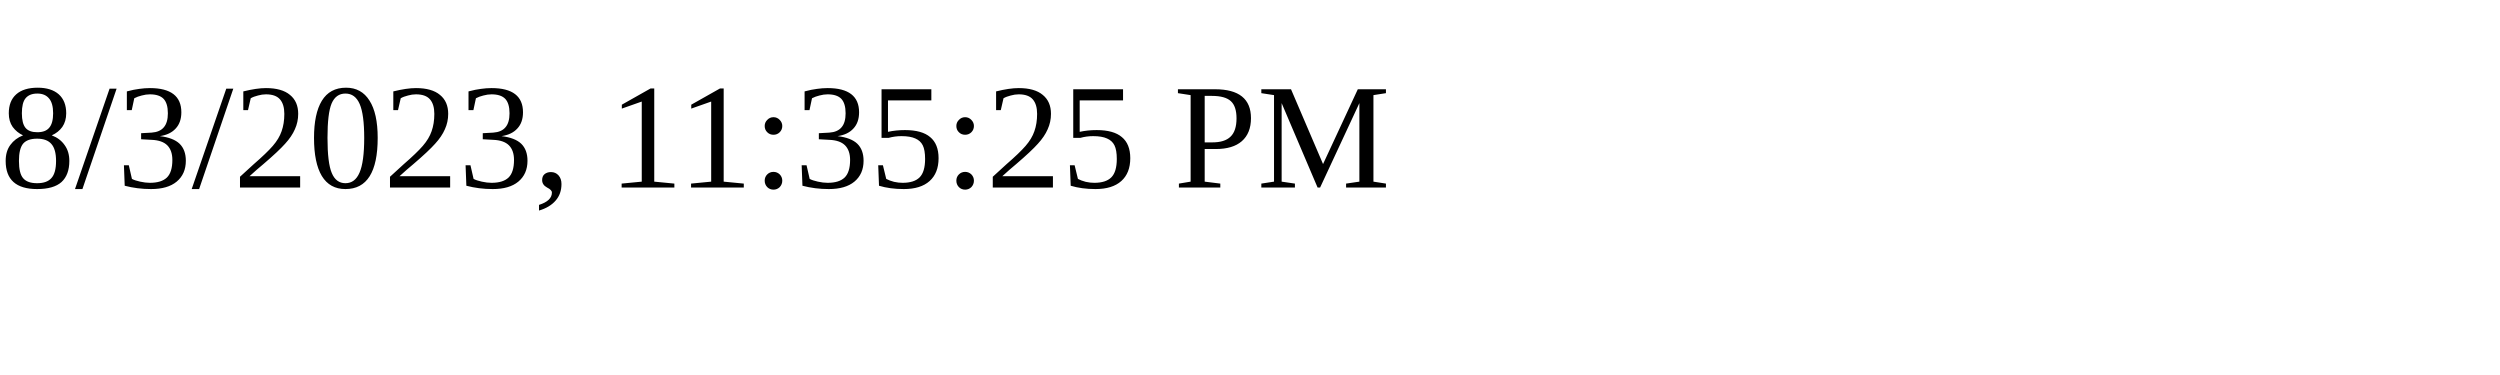
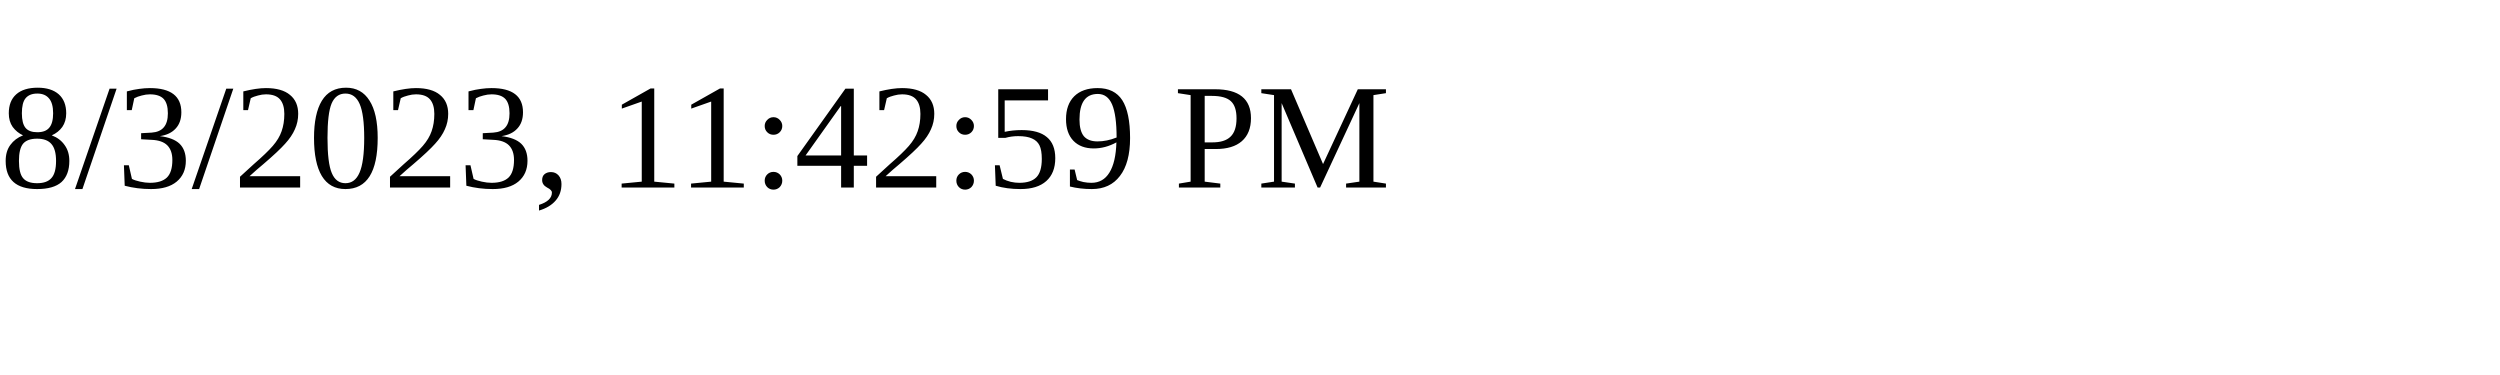
<svg xmlns="http://www.w3.org/2000/svg" height="30" width="200">
-   <text x="0" y="15">8/3/2023, 11:35:25 PM</text>
+   <text x="0" y="15">8/3/2023, 11:42:59 PM</text>
</svg>
